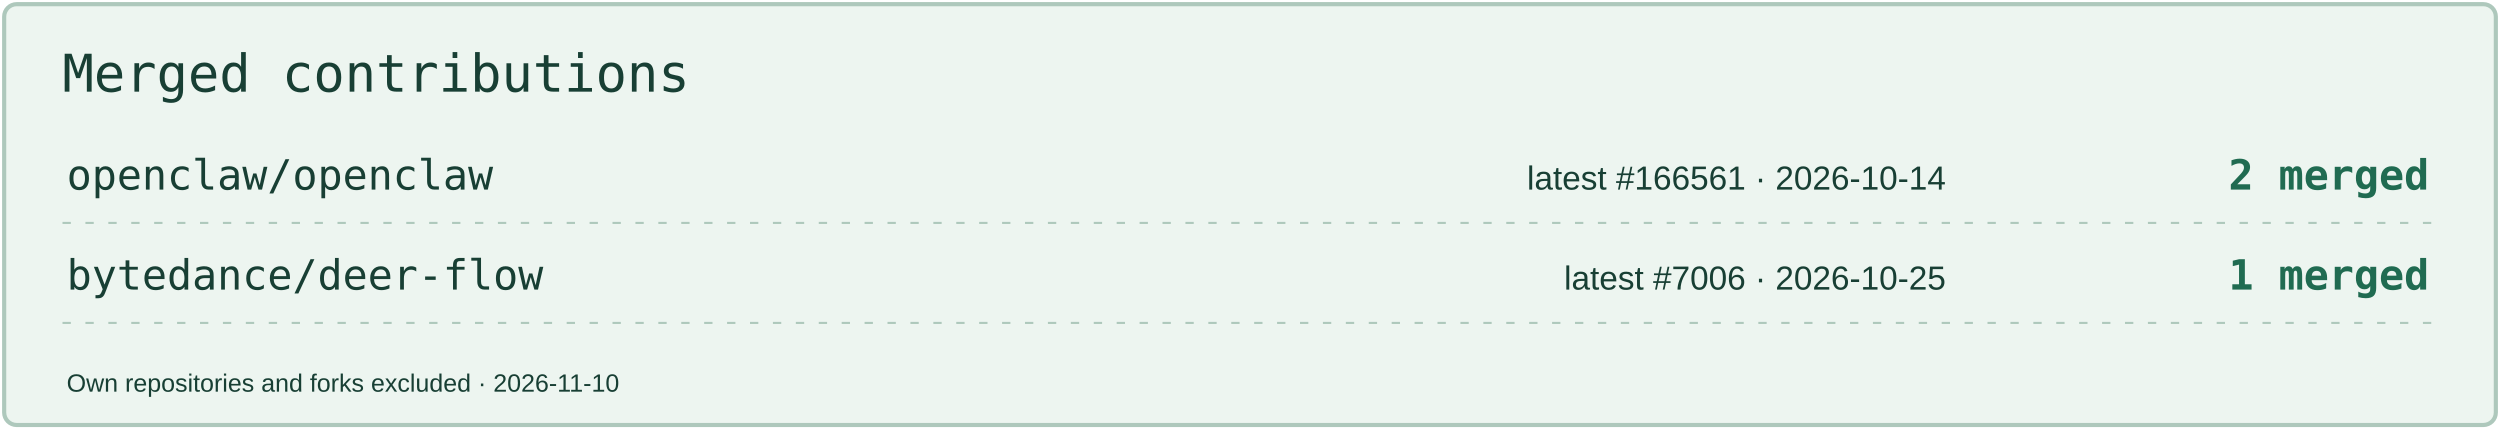
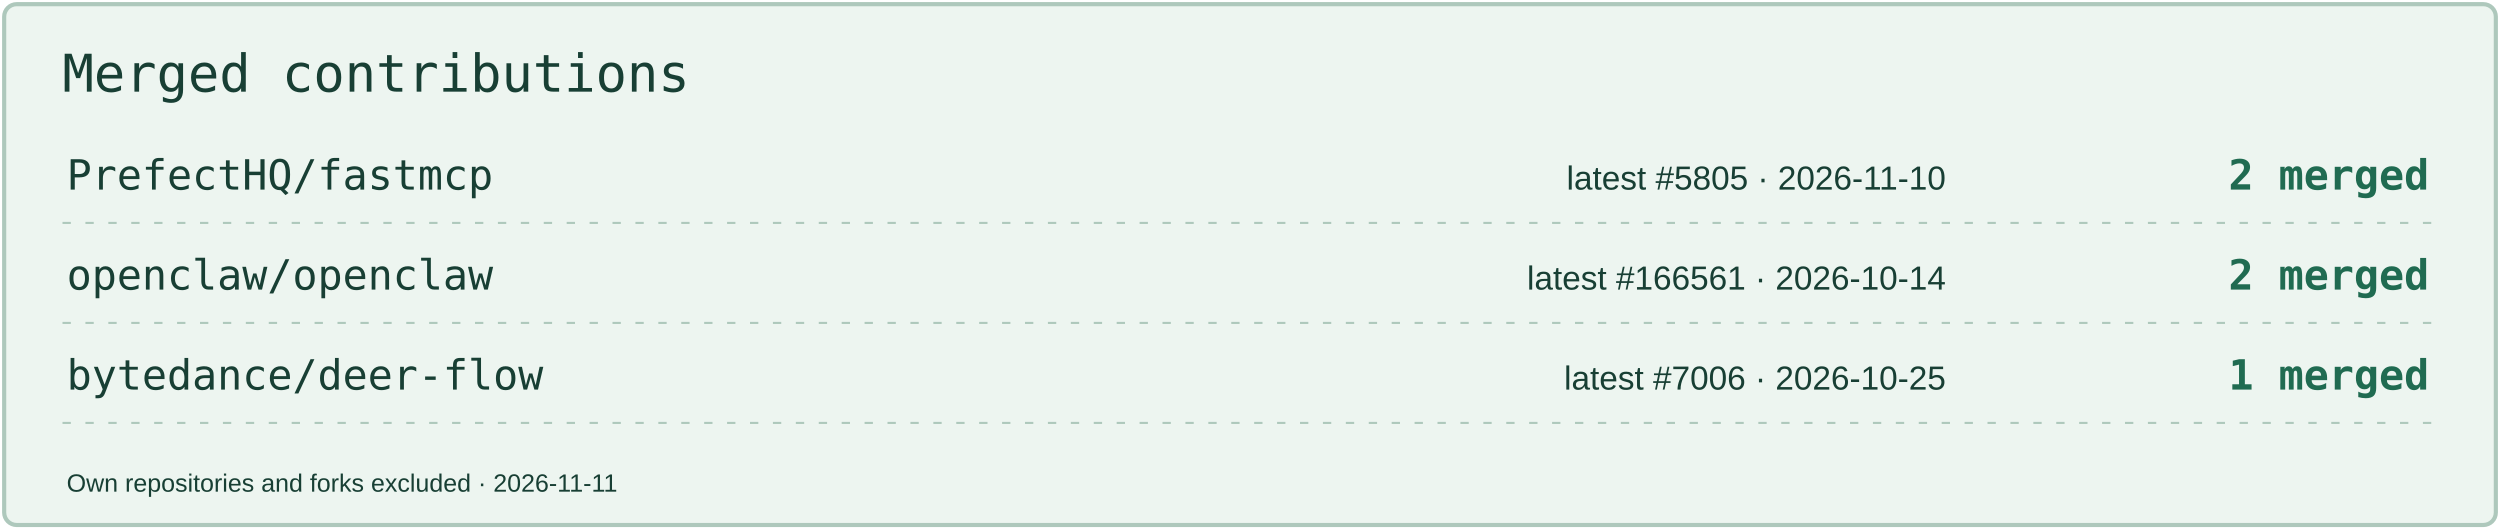
- <svg xmlns="http://www.w3.org/2000/svg" width="1200" height="206" viewBox="0 0 1200 206" role="img" aria-label="Merged contributions by project">
-   <rect x="2" y="2" width="1196" height="202" rx="6" fill="#EDF5F0" stroke="#AEC8BC" stroke-width="2" />
+ <svg xmlns="http://www.w3.org/2000/svg" width="1200" height="254" viewBox="0 0 1200 254" role="img" aria-label="Merged contributions by project">
+   <rect x="2" y="2" width="1196" height="250" rx="6" fill="#EDF5F0" stroke="#AEC8BC" stroke-width="2" />
  <text x="30" y="44" font-size="25" fill="#183F34" font-family="Consolas,monospace">Merged contributions</text>
-   <text x="32" y="91" font-size="20" fill="#183F34" font-family="Consolas,monospace">openclaw/openclaw</text>
-   <text x="934" y="91" font-size="16" fill="#183F34" font-family="Arial,sans-serif" text-anchor="end">latest #166561 · 2026-10-14</text>
+   <text x="32" y="91" font-size="20" fill="#183F34" font-family="Consolas,monospace">PrefectHQ/fastmcp</text>
+   <text x="934" y="91" font-size="16" fill="#183F34" font-family="Arial,sans-serif" text-anchor="end">latest #5805 · 2026-11-10</text>
  <text x="1166" y="91" font-size="20" fill="#206B51" font-family="Consolas,monospace" text-anchor="end" font-weight="700">2 merged</text>
  <path d="M30 107H1170" stroke="#AEC8BC" stroke-dasharray="4 7" />
-   <text x="32" y="139" font-size="20" fill="#183F34" font-family="Consolas,monospace">bytedance/deer-flow</text>
-   <text x="934" y="139" font-size="16" fill="#183F34" font-family="Arial,sans-serif" text-anchor="end">latest #7006 · 2026-10-25</text>
-   <text x="1166" y="139" font-size="20" fill="#206B51" font-family="Consolas,monospace" text-anchor="end" font-weight="700">1 merged</text>
+   <text x="32" y="139" font-size="20" fill="#183F34" font-family="Consolas,monospace">openclaw/openclaw</text>
+   <text x="934" y="139" font-size="16" fill="#183F34" font-family="Arial,sans-serif" text-anchor="end">latest #166561 · 2026-10-14</text>
+   <text x="1166" y="139" font-size="20" fill="#206B51" font-family="Consolas,monospace" text-anchor="end" font-weight="700">2 merged</text>
  <path d="M30 155H1170" stroke="#AEC8BC" stroke-dasharray="4 7" />
-   <text x="32" y="188" font-size="12" fill="#183F34" font-family="Arial,sans-serif">Own repositories and forks excluded · 2026-11-10</text>
+   <text x="32" y="187" font-size="20" fill="#183F34" font-family="Consolas,monospace">bytedance/deer-flow</text>
+   <text x="934" y="187" font-size="16" fill="#183F34" font-family="Arial,sans-serif" text-anchor="end">latest #7006 · 2026-10-25</text>
+   <text x="1166" y="187" font-size="20" fill="#206B51" font-family="Consolas,monospace" text-anchor="end" font-weight="700">1 merged</text>
+   <path d="M30 203H1170" stroke="#AEC8BC" stroke-dasharray="4 7" />
+   <text x="32" y="236" font-size="12" fill="#183F34" font-family="Arial,sans-serif">Own repositories and forks excluded · 2026-11-11</text>
</svg>
